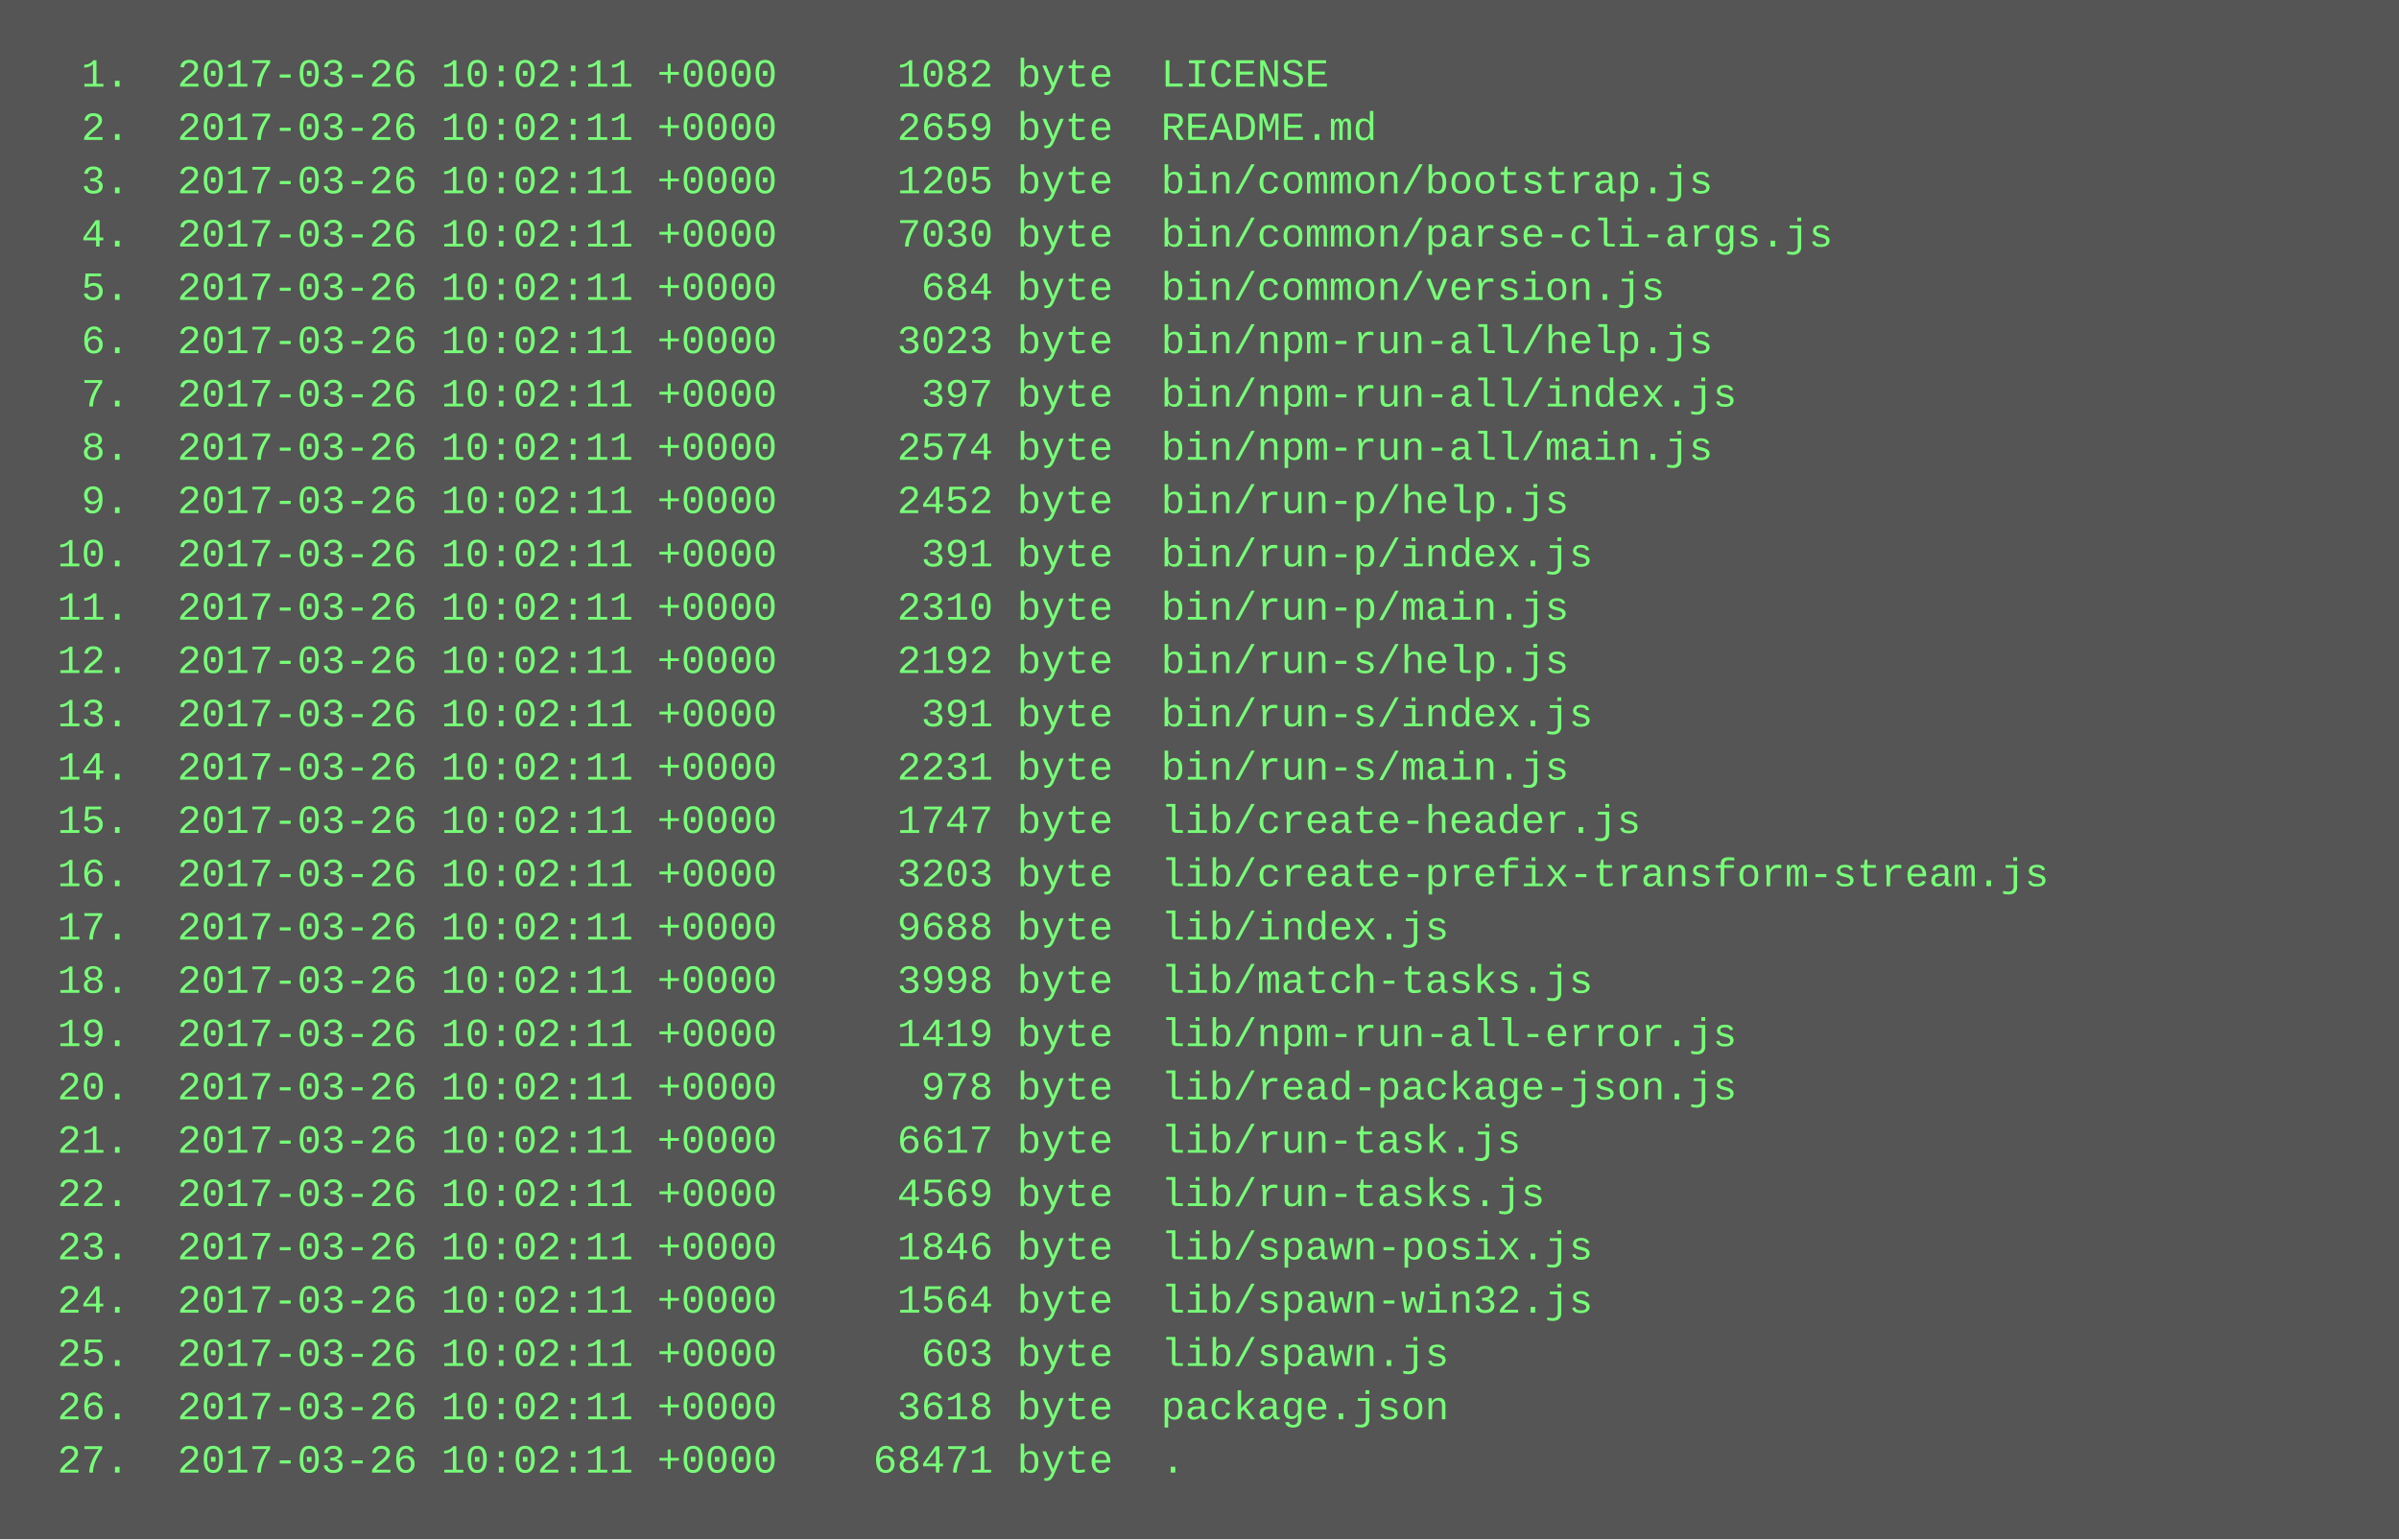
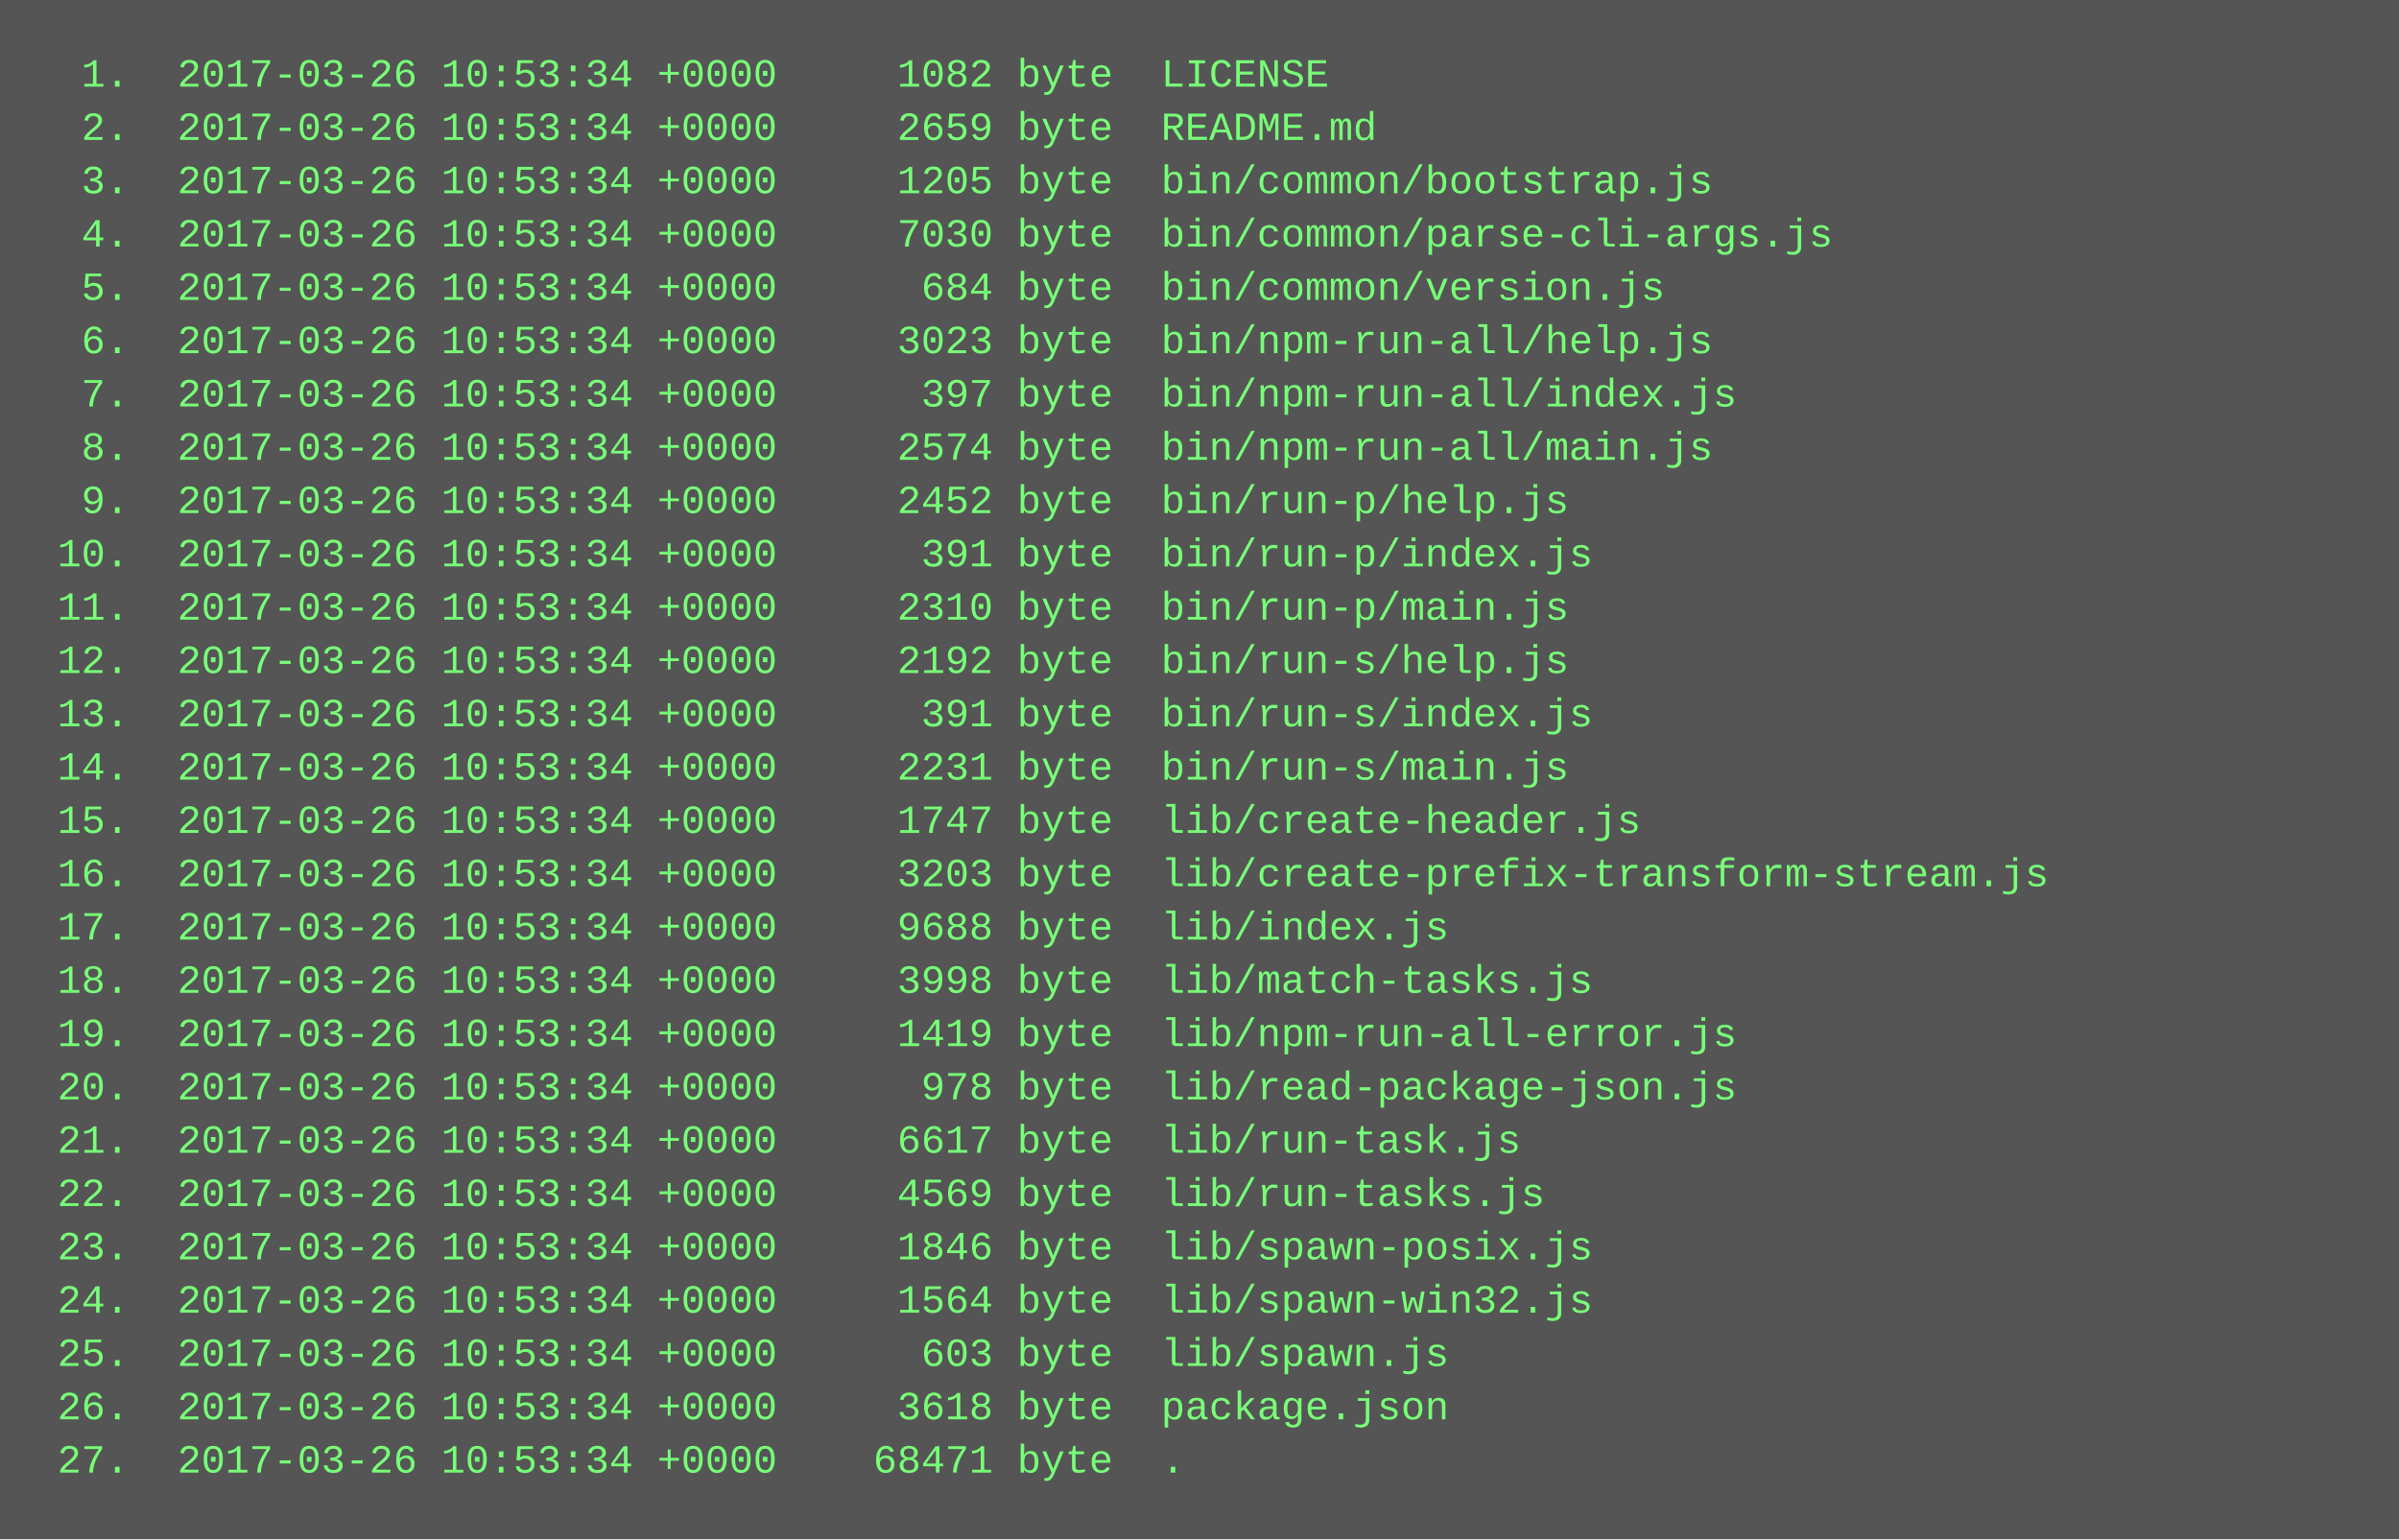
<svg xmlns="http://www.w3.org/2000/svg" height="462" width="720">
  <rect height="462" fill="#555" width="720" />
  <text fill="#7f7" font-family="Courier New" font-size="12" xml:space="preserve">
-     <tspan x="10" y="26">  1.  2017-03-26 10:02:11 +0000     1082 byte  LICENSE</tspan>
-     <tspan x="10" y="42">  2.  2017-03-26 10:02:11 +0000     2659 byte  README.md</tspan>
-     <tspan x="10" y="58">  3.  2017-03-26 10:02:11 +0000     1205 byte  bin/common/bootstrap.js</tspan>
-     <tspan x="10" y="74">  4.  2017-03-26 10:02:11 +0000     7030 byte  bin/common/parse-cli-args.js</tspan>
-     <tspan x="10" y="90">  5.  2017-03-26 10:02:11 +0000      684 byte  bin/common/version.js</tspan>
-     <tspan x="10" y="106">  6.  2017-03-26 10:02:11 +0000     3023 byte  bin/npm-run-all/help.js</tspan>
-     <tspan x="10" y="122">  7.  2017-03-26 10:02:11 +0000      397 byte  bin/npm-run-all/index.js</tspan>
-     <tspan x="10" y="138">  8.  2017-03-26 10:02:11 +0000     2574 byte  bin/npm-run-all/main.js</tspan>
-     <tspan x="10" y="154">  9.  2017-03-26 10:02:11 +0000     2452 byte  bin/run-p/help.js</tspan>
-     <tspan x="10" y="170"> 10.  2017-03-26 10:02:11 +0000      391 byte  bin/run-p/index.js</tspan>
-     <tspan x="10" y="186"> 11.  2017-03-26 10:02:11 +0000     2310 byte  bin/run-p/main.js</tspan>
-     <tspan x="10" y="202"> 12.  2017-03-26 10:02:11 +0000     2192 byte  bin/run-s/help.js</tspan>
-     <tspan x="10" y="218"> 13.  2017-03-26 10:02:11 +0000      391 byte  bin/run-s/index.js</tspan>
-     <tspan x="10" y="234"> 14.  2017-03-26 10:02:11 +0000     2231 byte  bin/run-s/main.js</tspan>
-     <tspan x="10" y="250"> 15.  2017-03-26 10:02:11 +0000     1747 byte  lib/create-header.js</tspan>
-     <tspan x="10" y="266"> 16.  2017-03-26 10:02:11 +0000     3203 byte  lib/create-prefix-transform-stream.js</tspan>
-     <tspan x="10" y="282"> 17.  2017-03-26 10:02:11 +0000     9688 byte  lib/index.js</tspan>
-     <tspan x="10" y="298"> 18.  2017-03-26 10:02:11 +0000     3998 byte  lib/match-tasks.js</tspan>
-     <tspan x="10" y="314"> 19.  2017-03-26 10:02:11 +0000     1419 byte  lib/npm-run-all-error.js</tspan>
-     <tspan x="10" y="330"> 20.  2017-03-26 10:02:11 +0000      978 byte  lib/read-package-json.js</tspan>
-     <tspan x="10" y="346"> 21.  2017-03-26 10:02:11 +0000     6617 byte  lib/run-task.js</tspan>
-     <tspan x="10" y="362"> 22.  2017-03-26 10:02:11 +0000     4569 byte  lib/run-tasks.js</tspan>
-     <tspan x="10" y="378"> 23.  2017-03-26 10:02:11 +0000     1846 byte  lib/spawn-posix.js</tspan>
-     <tspan x="10" y="394"> 24.  2017-03-26 10:02:11 +0000     1564 byte  lib/spawn-win32.js</tspan>
-     <tspan x="10" y="410"> 25.  2017-03-26 10:02:11 +0000      603 byte  lib/spawn.js</tspan>
-     <tspan x="10" y="426"> 26.  2017-03-26 10:02:11 +0000     3618 byte  package.json</tspan>
-     <tspan x="10" y="442"> 27.  2017-03-26 10:02:11 +0000    68471 byte  .</tspan>
+     <tspan x="10" y="26">  1.  2017-03-26 10:53:34 +0000     1082 byte  LICENSE</tspan>
+     <tspan x="10" y="42">  2.  2017-03-26 10:53:34 +0000     2659 byte  README.md</tspan>
+     <tspan x="10" y="58">  3.  2017-03-26 10:53:34 +0000     1205 byte  bin/common/bootstrap.js</tspan>
+     <tspan x="10" y="74">  4.  2017-03-26 10:53:34 +0000     7030 byte  bin/common/parse-cli-args.js</tspan>
+     <tspan x="10" y="90">  5.  2017-03-26 10:53:34 +0000      684 byte  bin/common/version.js</tspan>
+     <tspan x="10" y="106">  6.  2017-03-26 10:53:34 +0000     3023 byte  bin/npm-run-all/help.js</tspan>
+     <tspan x="10" y="122">  7.  2017-03-26 10:53:34 +0000      397 byte  bin/npm-run-all/index.js</tspan>
+     <tspan x="10" y="138">  8.  2017-03-26 10:53:34 +0000     2574 byte  bin/npm-run-all/main.js</tspan>
+     <tspan x="10" y="154">  9.  2017-03-26 10:53:34 +0000     2452 byte  bin/run-p/help.js</tspan>
+     <tspan x="10" y="170"> 10.  2017-03-26 10:53:34 +0000      391 byte  bin/run-p/index.js</tspan>
+     <tspan x="10" y="186"> 11.  2017-03-26 10:53:34 +0000     2310 byte  bin/run-p/main.js</tspan>
+     <tspan x="10" y="202"> 12.  2017-03-26 10:53:34 +0000     2192 byte  bin/run-s/help.js</tspan>
+     <tspan x="10" y="218"> 13.  2017-03-26 10:53:34 +0000      391 byte  bin/run-s/index.js</tspan>
+     <tspan x="10" y="234"> 14.  2017-03-26 10:53:34 +0000     2231 byte  bin/run-s/main.js</tspan>
+     <tspan x="10" y="250"> 15.  2017-03-26 10:53:34 +0000     1747 byte  lib/create-header.js</tspan>
+     <tspan x="10" y="266"> 16.  2017-03-26 10:53:34 +0000     3203 byte  lib/create-prefix-transform-stream.js</tspan>
+     <tspan x="10" y="282"> 17.  2017-03-26 10:53:34 +0000     9688 byte  lib/index.js</tspan>
+     <tspan x="10" y="298"> 18.  2017-03-26 10:53:34 +0000     3998 byte  lib/match-tasks.js</tspan>
+     <tspan x="10" y="314"> 19.  2017-03-26 10:53:34 +0000     1419 byte  lib/npm-run-all-error.js</tspan>
+     <tspan x="10" y="330"> 20.  2017-03-26 10:53:34 +0000      978 byte  lib/read-package-json.js</tspan>
+     <tspan x="10" y="346"> 21.  2017-03-26 10:53:34 +0000     6617 byte  lib/run-task.js</tspan>
+     <tspan x="10" y="362"> 22.  2017-03-26 10:53:34 +0000     4569 byte  lib/run-tasks.js</tspan>
+     <tspan x="10" y="378"> 23.  2017-03-26 10:53:34 +0000     1846 byte  lib/spawn-posix.js</tspan>
+     <tspan x="10" y="394"> 24.  2017-03-26 10:53:34 +0000     1564 byte  lib/spawn-win32.js</tspan>
+     <tspan x="10" y="410"> 25.  2017-03-26 10:53:34 +0000      603 byte  lib/spawn.js</tspan>
+     <tspan x="10" y="426"> 26.  2017-03-26 10:53:34 +0000     3618 byte  package.json</tspan>
+     <tspan x="10" y="442"> 27.  2017-03-26 10:53:34 +0000    68471 byte  .</tspan>
  </text>
</svg>
